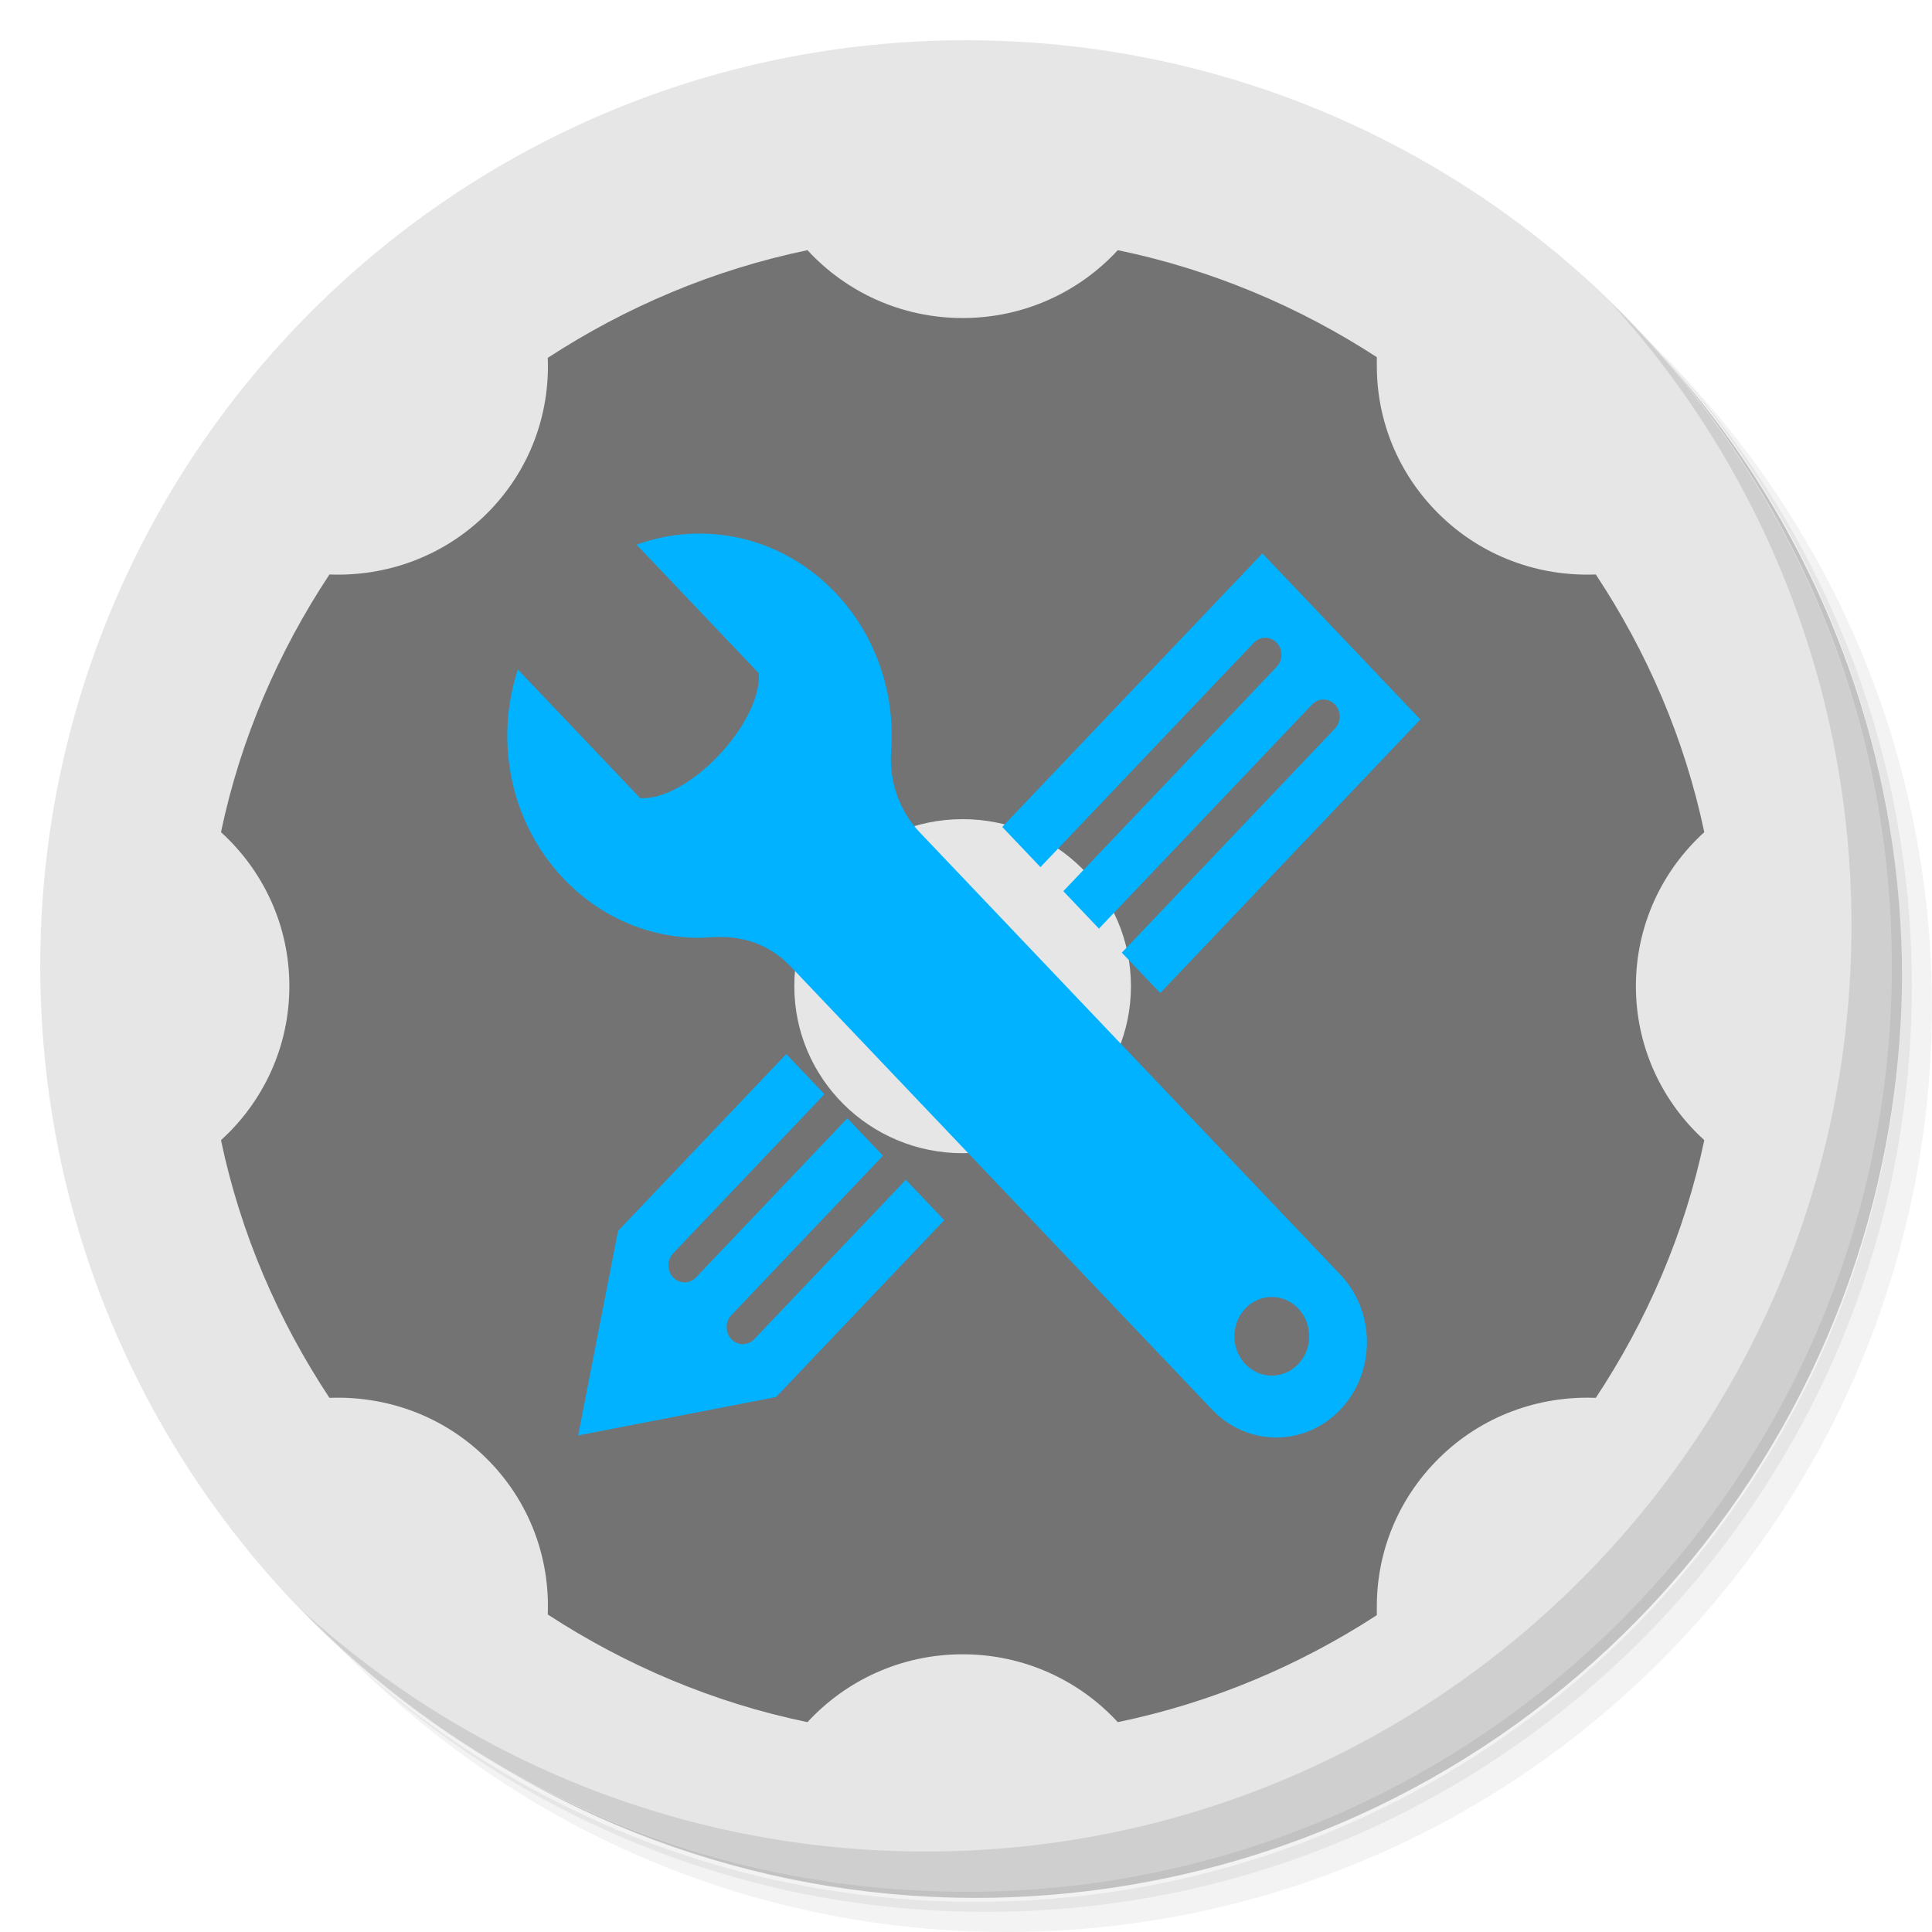
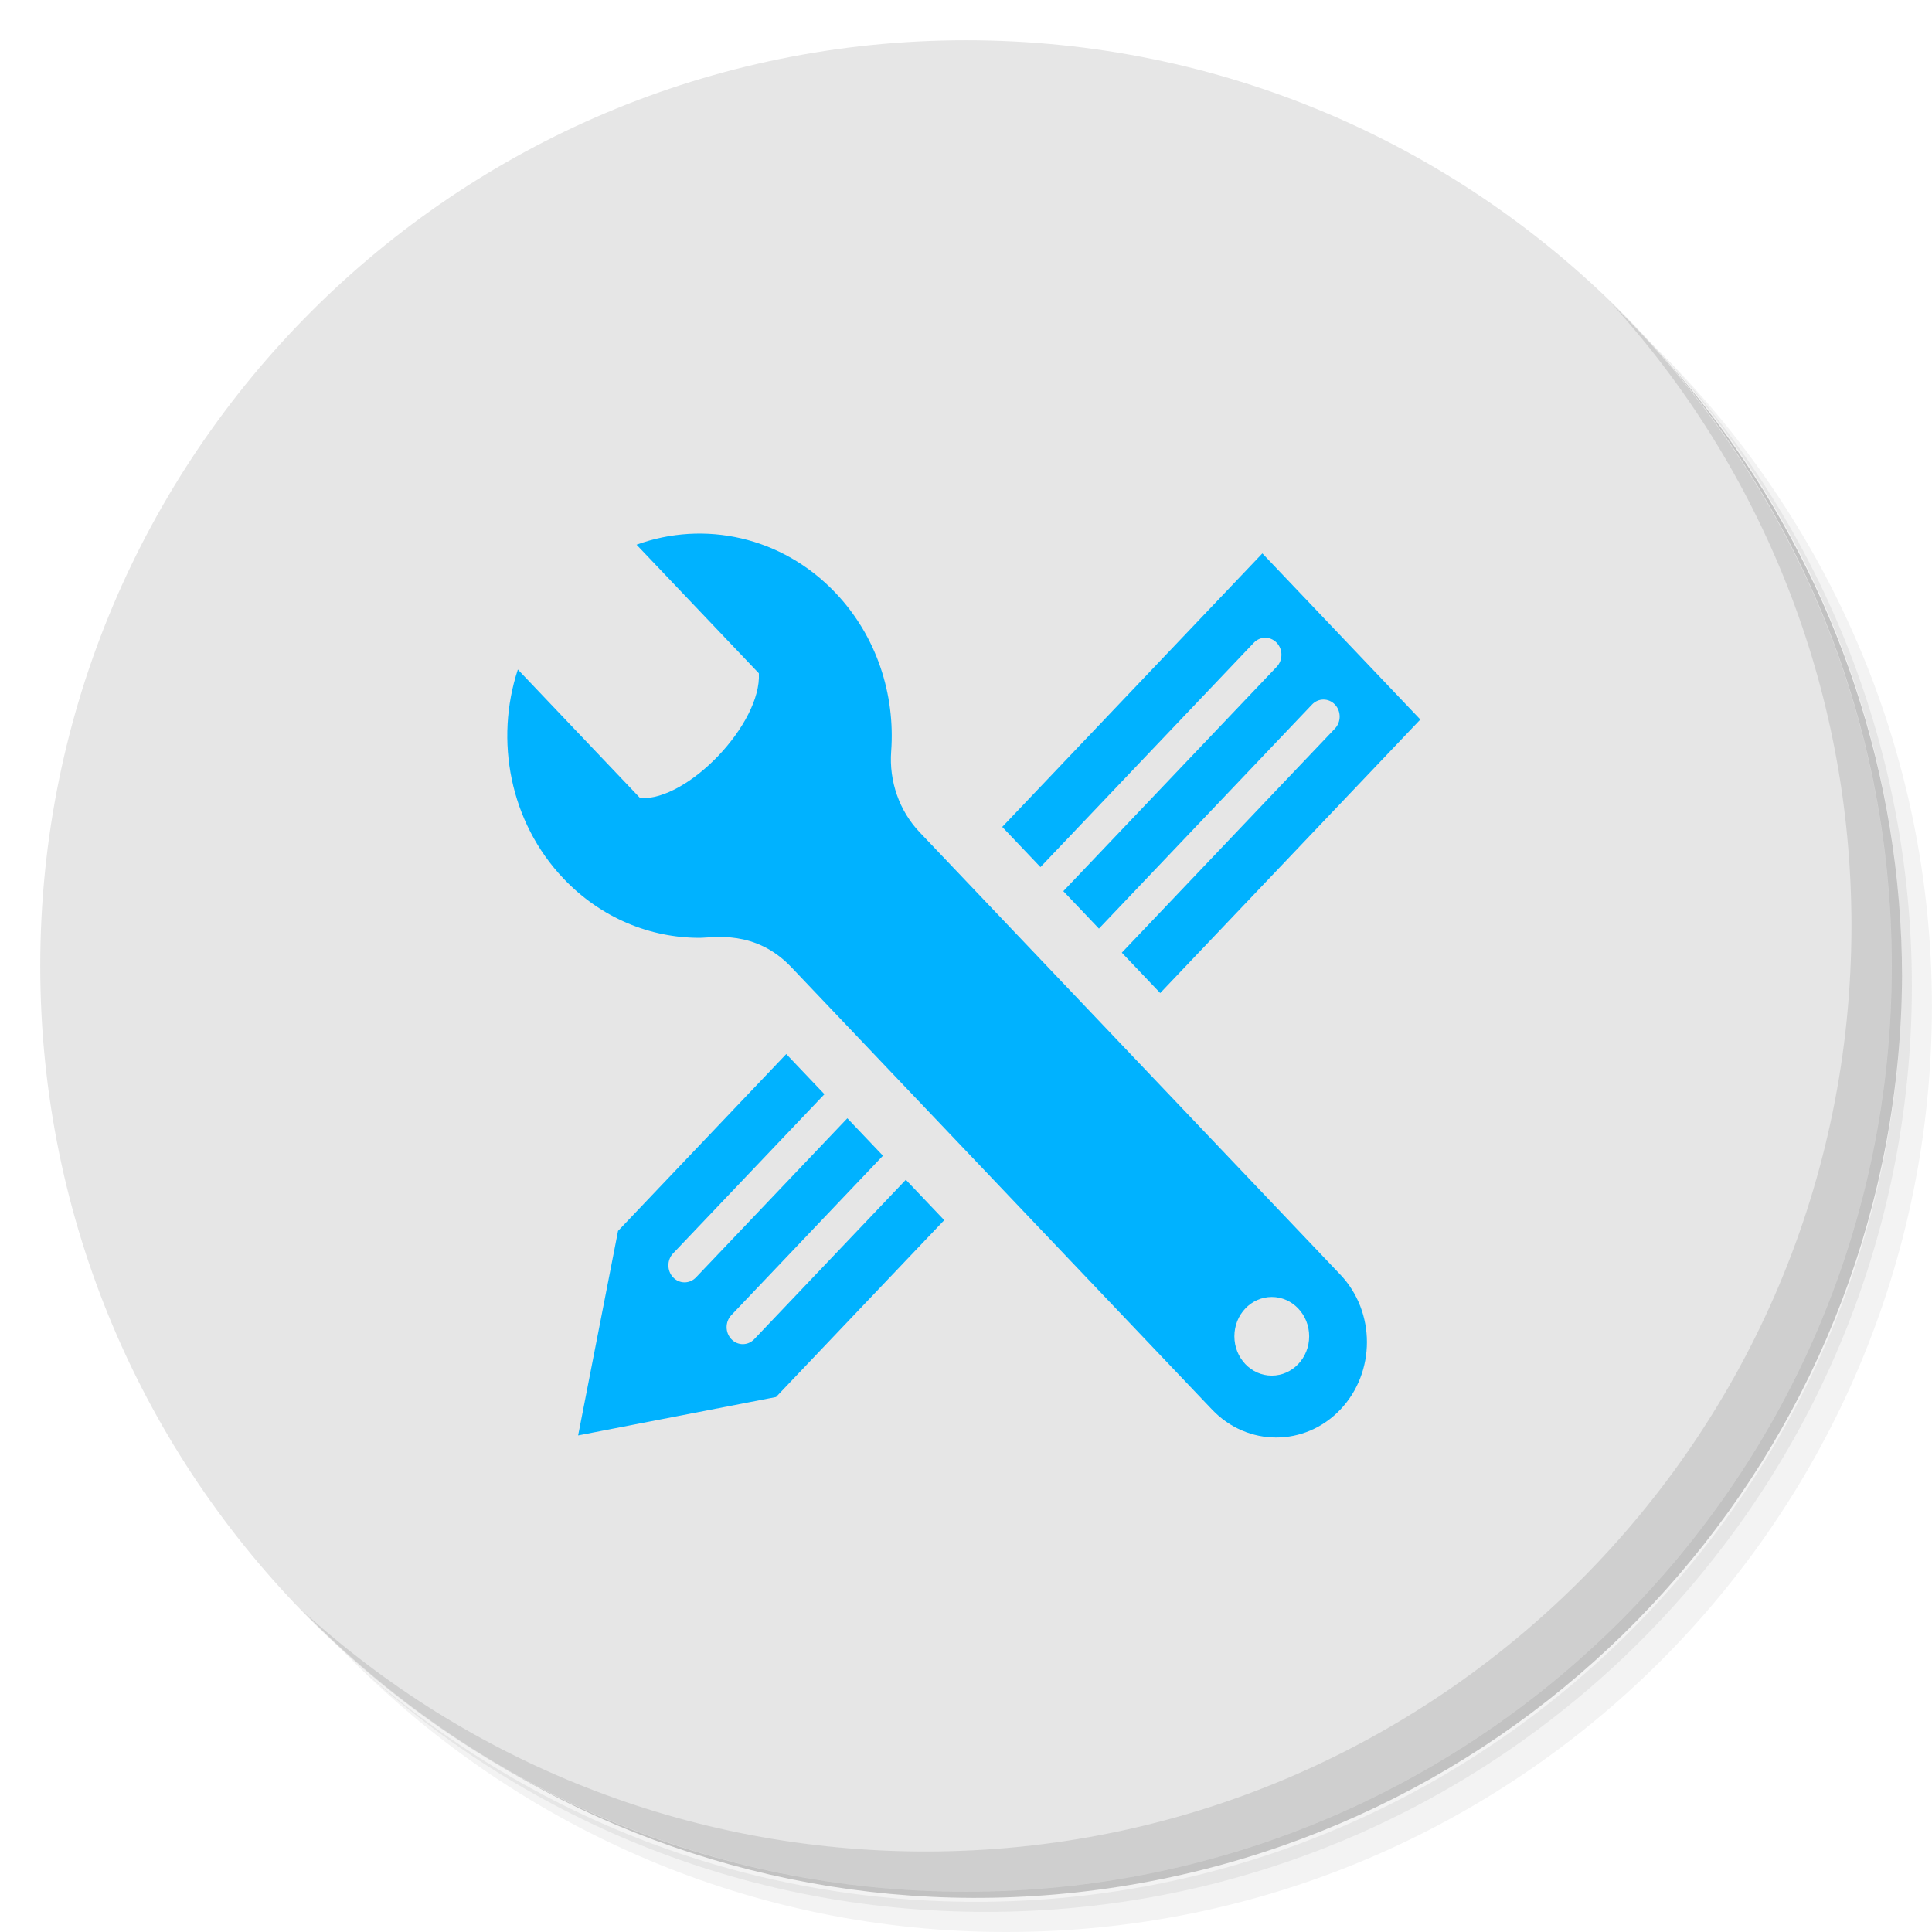
<svg xmlns="http://www.w3.org/2000/svg" xmlns:xlink="http://www.w3.org/1999/xlink" viewBox="0 0 48 48" id="svg15471" version="1.1">
  <defs id="defs15473">
    <linearGradient id="linearGradient3764" x1="1" x2="47" gradientUnits="userSpaceOnUse" gradientTransform="matrix(0,-1,1,0,-1.5e-6,48)">
      <stop style="stop-color:#84a5e0;stop-opacity:1" id="stop15476" />
      <stop offset="1" style="stop-color:#95b1e4;stop-opacity:1" id="stop15478" />
    </linearGradient>
    <linearGradient id="linearGradient3877">
      <stop id="stop3879" offset="0" style="stop-color:#6dd10a;stop-opacity:1;" />
      <stop id="stop3881" offset="1" style="stop-color:#b9f57f;stop-opacity:1;" />
    </linearGradient>
    <linearGradient id="linearGradient2460" y2="44.984" gradientUnits="userSpaceOnUse" x2="19.36" y1="21.031" x1="19.245">
      <stop id="stop3602" style="stop-color:#fafafa;stop-opacity:1;" offset="0" />
      <stop id="stop3604" style="stop-color:#f0f0f0;stop-opacity:1;" offset="1" />
    </linearGradient>
    <linearGradient y2="20.626" x2="1006.808" y1="484.417" x1="1012.513" gradientTransform="matrix(1.03178,0,0,1.03178,-830.8641,592.6779)" gradientUnits="userSpaceOnUse" id="linearGradient4114-2-6" xlink:href="#ButtonShadow-0-1-1-5-9" />
    <linearGradient gradientTransform="matrix(1.005865,0,0,0.994169,100,0)" gradientUnits="userSpaceOnUse" id="ButtonShadow-0-1-1-5-9" y2="7.017" x2="45.448" y1="92.54" x1="45.448">
      <stop offset="0" style="stop-color:#000000;stop-opacity:1" id="stop3750-8-9-3-6-4" />
      <stop offset="1" style="stop-color:#000000;stop-opacity:0.588" id="stop3752-5-6-4-2-9" />
    </linearGradient>
    <linearGradient y2="20.626" x2="1006.808" y1="484.417" x1="1012.513" gradientTransform="matrix(1.040254,0,0,1.040254,-837.9512,592.5182)" gradientUnits="userSpaceOnUse" id="linearGradient4112-2-6" xlink:href="#ButtonShadow-0-1-1-5-9" />
    <linearGradient y2="20.626" x2="1006.808" y1="484.417" x1="1012.513" gradientTransform="matrix(1.023305,0,0,1.023305,-823.777,592.8376)" gradientUnits="userSpaceOnUse" id="linearGradient4110-6-7" xlink:href="#ButtonShadow-0-1-1-5-9" />
    <linearGradient y2="20.626" x2="1006.808" y1="484.417" x1="1012.513" gradientTransform="matrix(1.01483,0,0,1.01483,-816.69,592.9972)" gradientUnits="userSpaceOnUse" id="linearGradient4116-6-3" xlink:href="#ButtonShadow-0-1-1-5-9" />
    <linearGradient xlink:href="#ButtonShadow-0-1-1-5-9" id="linearGradient5342-3" gradientUnits="userSpaceOnUse" gradientTransform="matrix(1.007415,0,0,1.007415,-810.4888,593.1369)" x1="1012.513" y1="484.417" x2="1006.808" y2="20.626" />
    <linearGradient y2="363.738" x2="988.786" y1="51.512" x1="993.439" gradientTransform="translate(778.5998,-360.5596)" gradientUnits="userSpaceOnUse" id="linearGradient4084-8" xlink:href="#linearGradient3737-9" />
    <linearGradient id="linearGradient3737-9">
      <stop offset="0" style="stop-color:#ffffff;stop-opacity:1" id="stop3739-7" />
      <stop offset="1" style="stop-color:#ffffff;stop-opacity:0" id="stop3741-4" />
    </linearGradient>
    <linearGradient y2="-55.941" x2="1763.69" y1="155.597" x1="1764.649" gradientUnits="userSpaceOnUse" id="linearGradient4086-12" xlink:href="#linearGradient4046-3" />
    <linearGradient id="linearGradient4046-3">
      <stop offset="0" style="stop-color:#000000;stop-opacity:1;" id="stop4048-7" />
      <stop offset="1" style="stop-color:#ffffff;stop-opacity:0.2" id="stop4050-73" />
    </linearGradient>
    <linearGradient xlink:href="#outerBackgroundGradient" id="linearGradient3876" gradientUnits="userSpaceOnUse" gradientTransform="translate(0,-4)" x1="272" y1="288" x2="272" y2="32" />
    <linearGradient id="outerBackgroundGradient">
      <stop style="stop-color:#6ad105;stop-opacity:1;" offset="0" id="stop3864-8-6" />
      <stop style="stop-color:#7fe31d;stop-opacity:1;" offset="1" id="stop3866-9-1" />
    </linearGradient>
    <linearGradient xlink:href="#linearGradient3877" id="linearGradient3074-0" gradientUnits="userSpaceOnUse" gradientTransform="matrix(2.145455,0,0,2.145455,-52.94545,-87.27273)" x1="272" y1="288" x2="272" y2="32" />
    <linearGradient y2="32" x2="272" y1="288" x1="272" gradientTransform="matrix(2.145455,0,0,2.145455,-72.94545,-107.2727)" gradientUnits="userSpaceOnUse" id="linearGradient3091" xlink:href="#outerBackgroundGradient" />
  </defs>
  <g id="g15480">
    <path d="m 36.31 5 c 5.859 4.062 9.688 10.831 9.688 18.5 c 0 12.426 -10.07 22.5 -22.5 22.5 c -7.669 0 -14.438 -3.828 -18.5 -9.688 c 1.037 1.822 2.306 3.499 3.781 4.969 c 4.085 3.712 9.514 5.969 15.469 5.969 c 12.703 0 23 -10.298 23 -23 c 0 -5.954 -2.256 -11.384 -5.969 -15.469 c -1.469 -1.475 -3.147 -2.744 -4.969 -3.781 z m 4.969 3.781 c 3.854 4.113 6.219 9.637 6.219 15.719 c 0 12.703 -10.297 23 -23 23 c -6.081 0 -11.606 -2.364 -15.719 -6.219 c 4.16 4.144 9.883 6.719 16.219 6.719 c 12.703 0 23 -10.298 23 -23 c 0 -6.335 -2.575 -12.06 -6.719 -16.219 z" style="opacity:0.05" id="path15482" />
    <path d="m 41.28 8.781 c 3.712 4.085 5.969 9.514 5.969 15.469 c 0 12.703 -10.297 23 -23 23 c -5.954 0 -11.384 -2.256 -15.469 -5.969 c 4.113 3.854 9.637 6.219 15.719 6.219 c 12.703 0 23 -10.298 23 -23 c 0 -6.081 -2.364 -11.606 -6.219 -15.719 z" style="opacity:0.1" id="path15484" />
    <path d="m 31.25 2.375 c 8.615 3.154 14.75 11.417 14.75 21.13 c 0 12.426 -10.07 22.5 -22.5 22.5 c -9.708 0 -17.971 -6.135 -21.12 -14.75 a 23 23 0 0 0 44.875 -7 a 23 23 0 0 0 -16 -21.875 z" style="opacity:0.2" id="path15486" />
  </g>
  <g id="g15488" style="fill:#e6e6e6;fill-opacity:1">
    <path d="m 24 1 c 12.703 0 23 10.297 23 23 c 0 12.703 -10.297 23 -23 23 -12.703 0 -23 -10.297 -23 -23 0 -12.703 10.297 -23 23 -23 z" style="fill:#e6e6e6;fill-opacity:1" id="path15490" />
  </g>
  <g id="g15504" />
  <g id="g15520">
    <path d="m 40.03 7.531 c 3.712 4.084 5.969 9.514 5.969 15.469 0 12.703 -10.297 23 -23 23 c -5.954 0 -11.384 -2.256 -15.469 -5.969 4.178 4.291 10.01 6.969 16.469 6.969 c 12.703 0 23 -10.298 23 -23 0 -6.462 -2.677 -12.291 -6.969 -16.469 z" style="opacity:0.1" id="path15522" />
  </g>
  <g id="g4418" transform="matrix(0.2146088,0,0,0.2129518,-180.8823,-140.1792)">
    <g transform="translate(0,-540.3622)" id="layer1" />
    <g transform="matrix(1.1,0,0,0.44444,95.08106,256.3925)" id="g2036">
      <g transform="matrix(1.0526,0,0,1.2857,-1.2632,-13.429)" style="opacity:0.4" id="g3712" />
    </g>
    <g id="g3541" transform="translate(97.48106,231.2815)" />
    <g id="g3536" transform="translate(97.48106,231.2815)" />
    <g transform="translate(-11.98507,-592.1172)" id="g4103">
      <rect style="color:#000000;display:inline;overflow:visible;visibility:visible;opacity:0.1;fill:url(#linearGradient4114-2-6);fill-opacity:1;fill-rule:nonzero;stroke:none;stroke-width:1.5;marker:none;enable-background:accumulate" id="rect6187" width="487" height="487" x="31.985" y="612.117" ry="101.458" />
      <rect ry="102.292" y="612.117" x="31.985" height="491" width="491" id="rect6191" style="color:#000000;display:inline;overflow:visible;visibility:visible;opacity:0.08;fill:url(#linearGradient4112-2-6);fill-opacity:1;fill-rule:nonzero;stroke:none;stroke-width:1.5;marker:none;enable-background:accumulate" />
      <rect ry="100.625" y="612.117" x="31.985" height="483" width="483" id="rect6183" style="color:#000000;display:inline;overflow:visible;visibility:visible;opacity:0.2;fill:url(#linearGradient4110-6-7);fill-opacity:1;fill-rule:nonzero;stroke:none;stroke-width:1.5;marker:none;enable-background:accumulate" />
      <rect style="color:#000000;display:inline;overflow:visible;visibility:visible;opacity:0.25;fill:url(#linearGradient4116-6-3);fill-opacity:1;fill-rule:nonzero;stroke:none;stroke-width:1.5;marker:none;enable-background:accumulate" id="rect6179" width="479" height="479" x="31.985" y="612.117" ry="99.792" />
      <rect ry="99.062" y="612.117" x="31.985" height="475.5" width="475.5" id="rect5574" style="color:#000000;display:inline;overflow:visible;visibility:visible;opacity:0.25;fill:url(#linearGradient5342-3);fill-opacity:1;fill-rule:nonzero;stroke:none;stroke-width:1.5;marker:none;enable-background:accumulate" />
    </g>
    <path id="rect5505" d="M 118.344,20 C 63.867,20 20,63.867 20,118.344 l 0,23.062 0,252.25 C 20,448.133 63.867,492 118.344,492 l 275.312,0 C 448.133,492 492,448.133 492,393.656 l 0,-252.25 0,-23.062 C 492,63.867 448.133,20 393.656,20 l -275.312,0 z" style="color:#bebebe;display:inline;overflow:visible;visibility:visible;fill:url(#linearGradient3074-0);fill-opacity:1;fill-rule:nonzero;stroke:none;stroke-width:0;marker:none;enable-background:accumulate" />
    <g transform="translate(-605.5193,-353.9683)" id="g4076">
      <g id="g4038" transform="translate(-926.6676,684.3845)" />
    </g>
    <g transform="translate(-605.5194,-353.9683)" id="g4076-9">
      <g id="g4038-9" transform="translate(-926.6676,684.3845)">
        <path id="rect6809-2-3" d="m 1650.499,-310.416 c -54.477,0 -98.312,43.836 -98.312,98.312 l 0,275.344 c 0,54.477 43.836,98.344 98.312,98.344 l 2.938,0 c -53.322,0 -96.25,-42.928 -96.25,-96.25 l 0,-269.5 c 0,-53.322 42.928,-96.25 96.25,-96.25 l 269.5,0 c 53.322,0 96.25,42.928 96.25,96.25 l 0,269.5 c 0,53.323 -42.928,96.25 -96.25,96.25 l 2.906,0 c 54.477,0 98.344,-43.867 98.344,-98.344 l 0,-275.344 c 0,-54.477 -43.867,-98.312 -98.344,-98.312 l -275.344,0 z" style="color:#000000;display:inline;overflow:visible;visibility:visible;opacity:0.5;fill:url(#linearGradient4084-8);fill-opacity:1;fill-rule:nonzero;stroke:none;stroke-width:1.5;marker:none;enable-background:accumulate" />
        <path style="color:#000000;display:inline;overflow:visible;visibility:visible;opacity:0.2;fill:url(#linearGradient4086-12);fill-opacity:1;fill-rule:nonzero;stroke:none;stroke-width:1.5;marker:none;enable-background:accumulate" d="m 1650.499,161.584 c -54.477,0 -98.312,-43.836 -98.312,-98.313 l 0,-275.344 c 0,-54.477 43.836,-98.344 98.312,-98.344 l 2.938,0 c -53.322,0 -96.25,42.928 -96.25,96.25 l 0,269.5 c 0,53.323 42.928,96.25 96.25,96.25 l 269.5,0 c 53.322,0 96.25,-42.928 96.25,-96.25 l 0,-269.5 c 0,-53.322 -42.928,-96.25 -96.25,-96.25 l 2.906,0 c 54.477,0 98.344,43.867 98.344,98.344 l 0,275.344 c 0,54.477 -43.867,98.313 -98.344,98.313 l -275.344,0 z" id="path3981-7" />
      </g>
    </g>
-     <path style="color:#000000;display:inline;overflow:visible;visibility:visible;opacity:0.5;fill:#000000;fill-opacity:1;fill-rule:nonzero;stroke:none;stroke-width:1;marker:none;enable-background:accumulate" d="m 936.325,687.457 c -10.909,2.273 -21.056,6.644 -30.066,12.56 0.263,6.566 -2.073,13.187 -7.079,18.193 -5.005,5.006 -11.626,7.342 -18.192,7.079 -5.916,9.011 -10.286,19.158 -12.559,30.068 4.867,4.454 7.916,10.847 7.916,17.965 0,7.117 -3.049,13.511 -7.916,17.965 2.273,10.91 6.643,21.057 12.559,30.068 6.565,-0.263 13.186,2.073 18.192,7.079 5.005,5.006 7.341,11.627 7.079,18.193 9.01,5.916 19.156,10.287 30.066,12.56 4.453,-4.867 10.846,-7.917 17.963,-7.917 7.117,0 13.51,3.049 17.963,7.917 10.874,-2.266 21.001,-6.597 29.989,-12.484 -0.015,-0.352 0,-0.714 0,-1.066 0,-6.234 2.399,-12.447 7.155,-17.204 5.005,-5.006 11.626,-7.342 18.192,-7.079 5.916,-9.011 10.286,-19.158 12.559,-30.068 -4.867,-4.454 -7.916,-10.847 -7.916,-17.965 0,-7.117 3.049,-13.511 7.916,-17.965 -2.273,-10.91 -6.643,-21.057 -12.559,-30.068 -6.565,0.263 -13.186,-2.073 -18.192,-7.079 -4.756,-4.756 -7.155,-10.97 -7.155,-17.204 0,-0.352 -0.015,-0.714 0,-1.066 -8.988,-5.887 -19.115,-10.218 -29.989,-12.484 -4.453,4.867 -10.846,7.917 -17.963,7.917 -7.117,0 -13.51,-3.049 -17.963,-7.917 z m 17.963,66.379 c 10.762,0 19.486,8.725 19.486,19.487 0,10.763 -8.724,19.487 -19.486,19.487 -10.762,0 -19.486,-8.725 -19.486,-19.487 0,-10.763 8.724,-19.487 19.486,-19.487 z" id="path3883" />
    <path d="m 998.016,806.979 -48.708,-51.618 c -2.342,-2.481 -3.548,-5.933 -3.293,-9.432 0.484,-6.629 -1.666,-13.433 -6.45,-18.503 -6.197,-6.567 -15.187,-8.483 -23.027,-5.61 l 14.16,15.006 c 0.325,5.851 -8.212,14.904 -13.741,14.561 l -14.16,-15.006 c -2.697,8.265 -0.934,17.803 5.294,24.402 4.345,4.605 10.039,6.905 15.734,6.905 1.572,0 6.44,-1.019 10.628,3.419 l 48.709,51.617 c 4.101,4.346 10.752,4.347 14.854,0 4.102,-4.347 4.102,-11.395 0,-15.742 z m -7.939,11.779 c -2.391,0 -4.329,-2.054 -4.329,-4.588 0,-2.533 1.939,-4.587 4.329,-4.587 2.39,0 4.329,2.054 4.329,4.587 0,2.534 -1.939,4.588 -4.329,4.588 z m -31.204,-64.015 30.114,-31.913 18.289,19.381 -30.114,31.913 -4.445,-4.71 24.67,-26.143 c 0.732,-0.775 0.732,-2.032 0,-2.807 -0.732,-0.775 -1.917,-0.775 -2.649,0 l -24.67,26.143 -4.123,-4.369 24.701,-26.176 c 0.732,-0.775 0.732,-2.032 0,-2.807 -0.732,-0.775 -1.917,-0.775 -2.648,0 l -24.701,26.176 -4.424,-4.688 z m -6.714,45.877 -19.473,20.636 -22.911,4.481 4.622,-23.862 19.472,-20.636 4.423,4.687 -17.519,18.565 c -0.731,0.775 -0.731,2.032 0,2.807 0.732,0.775 1.917,0.775 2.649,0 l 17.519,-18.565 4.123,4.369 -17.55,18.598 c -0.732,0.775 -0.732,2.032 0,2.807 0.731,0.775 1.917,0.775 2.649,0 l 17.55,-18.598 4.445,4.711 z" id="tools-5-icon" style="fill:#00b2ff;fill-opacity:1" />
  </g>
</svg>
